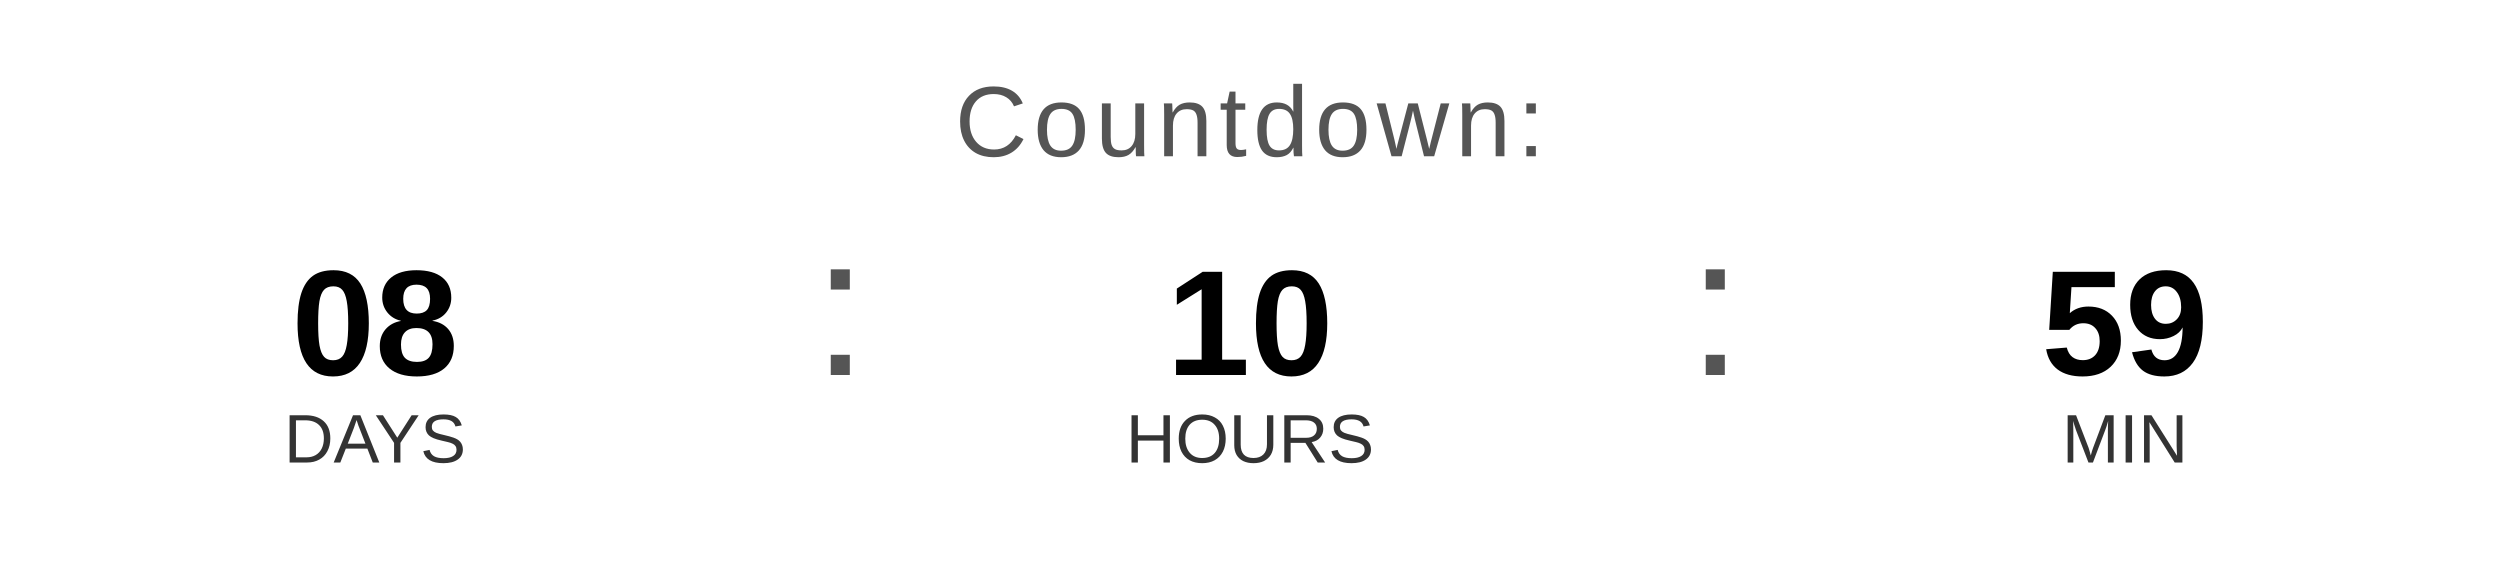
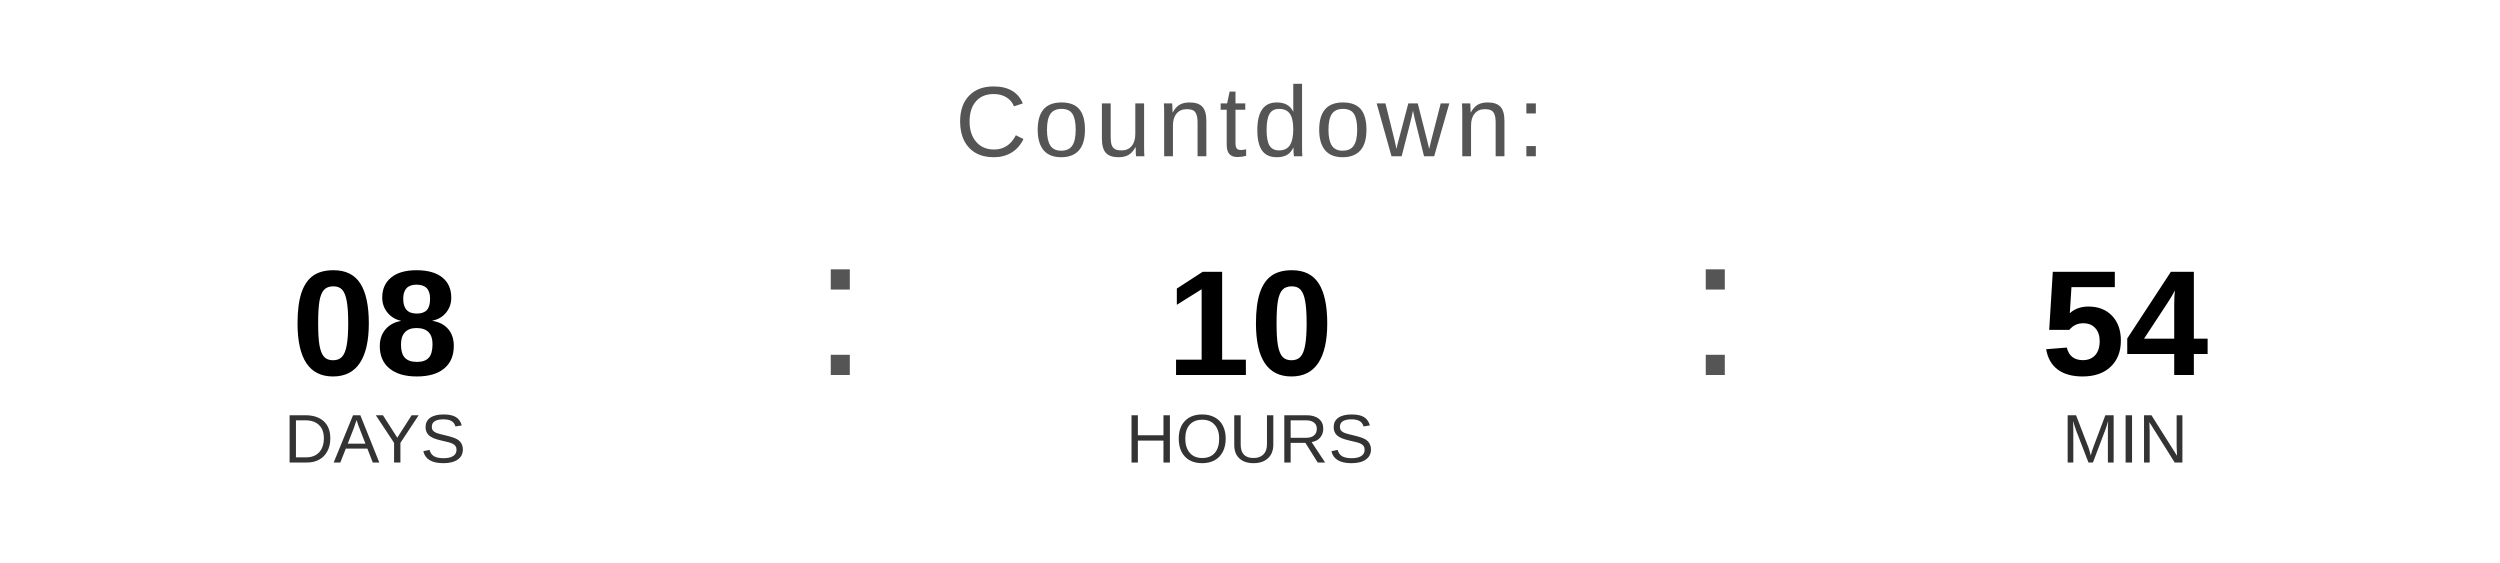
<svg xmlns="http://www.w3.org/2000/svg" width="400" height="90" viewBox="0 0 400 90">
  <text x="200" y="25" font-family="Arial, Helvetica, sans-serif" font-size="16" fill="#555555" text-anchor="middle" letter-spacing="1">
    Countdown:
  </text>
  <text x="60" y="60" font-family="Arial, Helvetica, sans-serif" font-size="24" font-weight="bold" fill="#000000" text-anchor="middle">08</text>
  <text x="60" y="74" font-family="Arial, Helvetica, sans-serif" font-size="11" fill="#333333" text-anchor="middle">DAYS</text>
  <text x="130" y="60" font-family="Arial, sans-serif" font-size="32" fill="#555555">:</text>
  <text x="200" y="60" font-family="Arial, Helvetica, sans-serif" font-size="24" font-weight="bold" fill="#000000" text-anchor="middle">10</text>
  <text x="200" y="74" font-family="Arial, Helvetica, sans-serif" font-size="11" fill="#333333" text-anchor="middle">HOURS</text>
  <text x="270" y="60" font-family="Arial, sans-serif" font-size="32" fill="#555555">:</text>
-   <text x="340" y="60" font-family="Arial, Helvetica, sans-serif" font-size="24" font-weight="bold" fill="#000000" text-anchor="middle">59</text>
+   <text x="340" y="60" font-family="Arial, Helvetica, sans-serif" font-size="24" font-weight="bold" fill="#000000" text-anchor="middle">54</text>
  <text x="340" y="74" font-family="Arial, Helvetica, sans-serif" font-size="11" fill="#333333" text-anchor="middle">MIN</text>
</svg>
